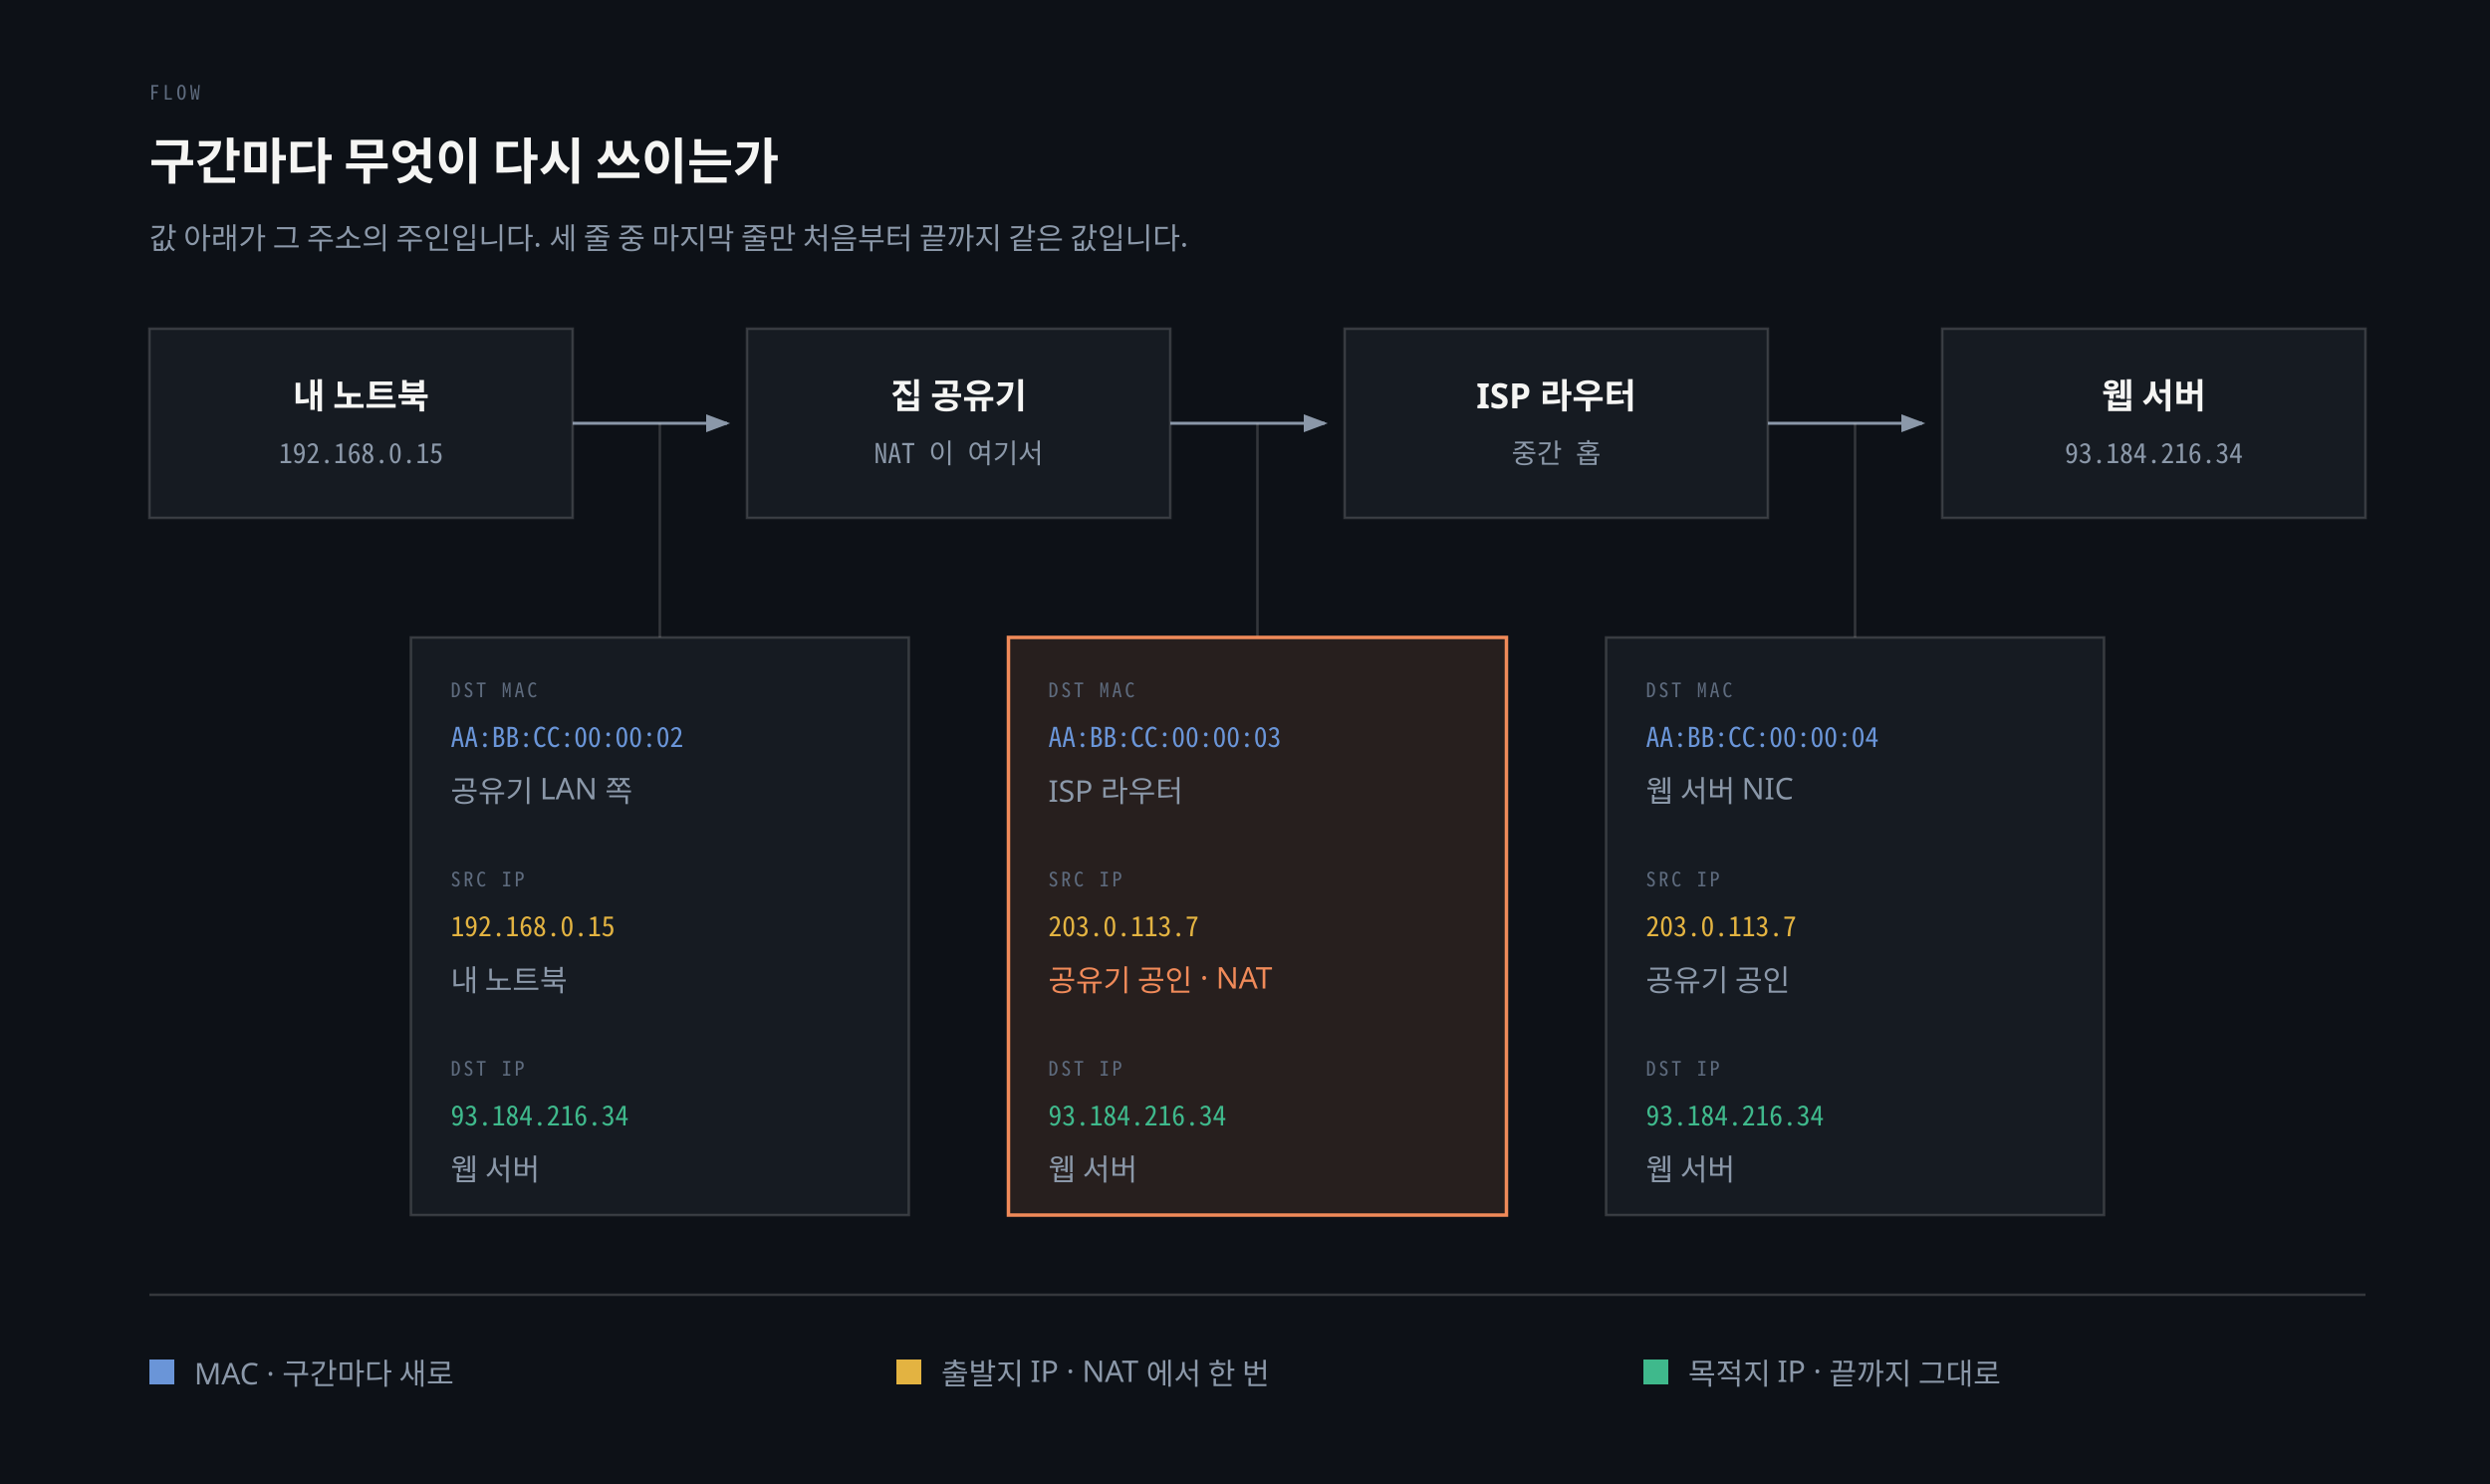
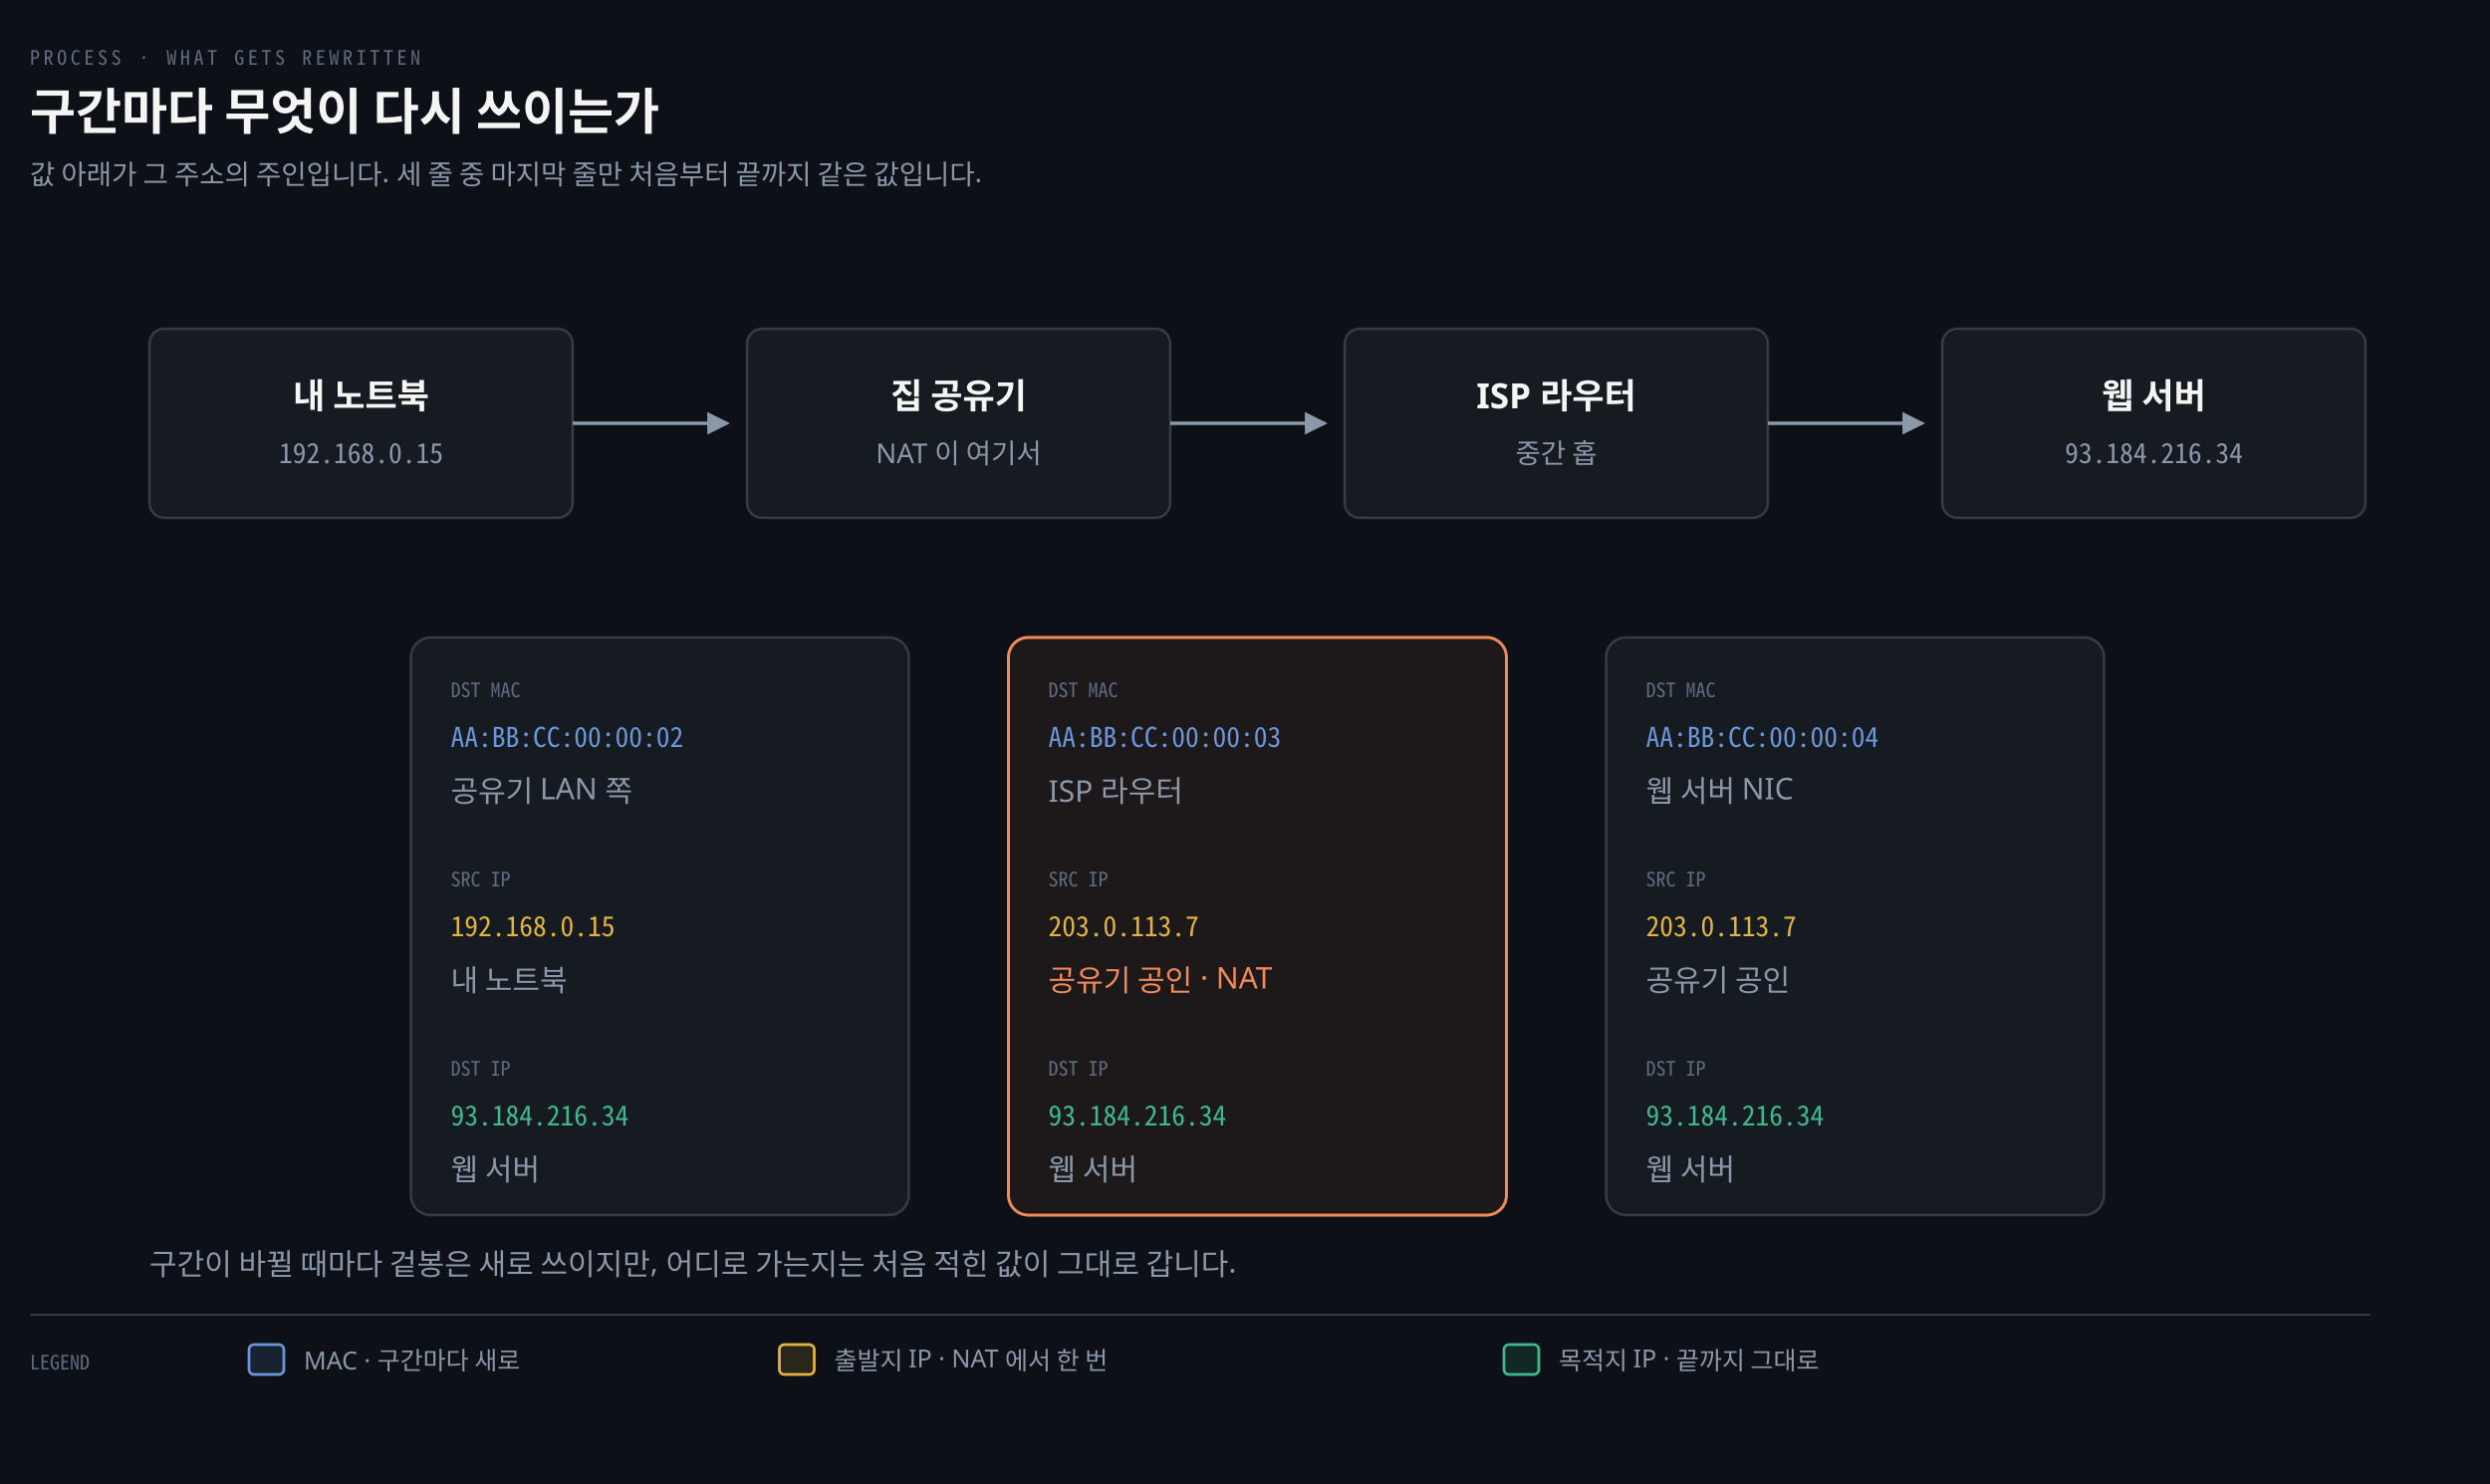
- <svg xmlns="http://www.w3.org/2000/svg" viewBox="0 0 1000 596" role="img" aria-labelledby="fl-title fl-desc">
+ <svg xmlns="http://www.w3.org/2000/svg" viewBox="0 0 1000 596" width="100%" role="img" aria-labelledby="dt dd">
  <defs>
-     <marker id="fl-a" markerWidth="8" markerHeight="6" refX="7" refY="3" orient="auto">
-       <polygon points="0 0, 8 3, 0 6" fill="#8B98A9" />
+     <marker id="ar" viewBox="0 0 8 8" refX="7" refY="4" markerWidth="6.5" markerHeight="6.5" orient="auto">
+       <path d="M0 0 L8 4 L0 8 z" fill="#8B98A9" />
+     </marker>
+     <marker id="ok" viewBox="0 0 8 8" refX="7" refY="4" markerWidth="6.5" markerHeight="6.5" orient="auto">
+       <path d="M0 0 L8 4 L0 8 z" fill="#3FB98C" />
+     </marker>
+     <marker id="warn" viewBox="0 0 8 8" refX="7" refY="4" markerWidth="6.5" markerHeight="6.5" orient="auto">
+       <path d="M0 0 L8 4 L0 8 z" fill="#E3B341" />
+     </marker>
+     <marker id="bad" viewBox="0 0 8 8" refX="7" refY="4" markerWidth="6.5" markerHeight="6.5" orient="auto">
+       <path d="M0 0 L8 4 L0 8 z" fill="#F0616D" />
+     </marker>
+     <marker id="info" viewBox="0 0 8 8" refX="7" refY="4" markerWidth="6.5" markerHeight="6.5" orient="auto">
+       <path d="M0 0 L8 4 L0 8 z" fill="#6A95D8" />
+     </marker>
+     <marker id="acc" viewBox="0 0 8 8" refX="7" refY="4" markerWidth="6.5" markerHeight="6.5" orient="auto">
+       <path d="M0 0 L8 4 L0 8 z" fill="#F08A59" />
+     </marker>
+     <marker id="soft" viewBox="0 0 8 8" refX="7" refY="4" markerWidth="6.5" markerHeight="6.5" orient="auto">
+       <path d="M0 0 L8 4 L0 8 z" fill="#5E6B7E" />
    </marker>
  </defs>
-   <rect width="100%" height="100%" fill="#0D1117" />
-   <text x="60" y="40" fill="#5E6B7E" font-size="8" font-family="'Geist Mono', 'Noto Sans Mono CJK KR', monospace" letter-spacing="0.18em">FLOW</text>
-   <text x="60" y="72" fill="#F5F5F3" font-size="20" font-weight="600" font-family="'Geist', 'Apple SD Gothic Neo', sans-serif">구간마다 무엇이 다시 쓰이는가</text>
-   <text x="60" y="100" fill="#8B98A9" font-size="12" font-family="'Geist', 'Apple SD Gothic Neo', sans-serif">값 아래가 그 주소의 주인입니다. 세 줄 중 마지막 줄만 처음부터 끝까지 같은 값입니다.</text>
-   <rect x="60" y="132" width="170" height="76" fill="#161B22" stroke="rgba(191,192,192,0.22)" stroke-width="1" />
-   <text x="145" y="164" fill="#F5F5F3" font-size="14" font-weight="600" font-family="'Geist', 'Apple SD Gothic Neo', sans-serif" text-anchor="middle">내 노트북</text>
-   <text x="145" y="186" fill="#8B98A9" font-size="11" font-family="'Geist Mono', 'Noto Sans Mono CJK KR', monospace" text-anchor="middle">192.168.0.15</text>
-   <rect x="300" y="132" width="170" height="76" fill="#161B22" stroke="rgba(191,192,192,0.22)" stroke-width="1" />
-   <text x="385" y="164" fill="#F5F5F3" font-size="14" font-weight="600" font-family="'Geist', 'Apple SD Gothic Neo', sans-serif" text-anchor="middle">집 공유기</text>
-   <text x="385" y="186" fill="#8B98A9" font-size="11" font-family="'Geist Mono', 'Noto Sans Mono CJK KR', monospace" text-anchor="middle">NAT 이 여기서</text>
-   <rect x="540" y="132" width="170" height="76" fill="#161B22" stroke="rgba(191,192,192,0.22)" stroke-width="1" />
-   <text x="625" y="164" fill="#F5F5F3" font-size="14" font-weight="600" font-family="'Geist', 'Apple SD Gothic Neo', sans-serif" text-anchor="middle">ISP 라우터</text>
-   <text x="625" y="186" fill="#8B98A9" font-size="11" font-family="'Geist Mono', 'Noto Sans Mono CJK KR', monospace" text-anchor="middle">중간 홉</text>
-   <rect x="780" y="132" width="170" height="76" fill="#161B22" stroke="rgba(191,192,192,0.22)" stroke-width="1" />
-   <text x="865" y="164" fill="#F5F5F3" font-size="14" font-weight="600" font-family="'Geist', 'Apple SD Gothic Neo', sans-serif" text-anchor="middle">웹 서버</text>
-   <text x="865" y="186" fill="#8B98A9" font-size="11" font-family="'Geist Mono', 'Noto Sans Mono CJK KR', monospace" text-anchor="middle">93.184.216.34</text>
-   <line x1="230" y1="170" x2="292" y2="170" stroke="#8B98A9" stroke-width="1.2" marker-end="url(#fl-a)" />
-   <line x1="470" y1="170" x2="532" y2="170" stroke="#8B98A9" stroke-width="1.2" marker-end="url(#fl-a)" />
-   <line x1="710" y1="170" x2="772" y2="170" stroke="#8B98A9" stroke-width="1.2" marker-end="url(#fl-a)" />
-   <line x1="265" y1="170" x2="265" y2="256" stroke="rgba(191,192,192,0.22)" stroke-width="1" />
-   <rect x="165" y="256" width="200" height="232" fill="#161B22" stroke="rgba(191,192,192,0.22)" stroke-width="1" />
-   <text x="181" y="280" fill="#5E6B7E" font-size="8" font-family="'Geist Mono', 'Noto Sans Mono CJK KR', monospace" letter-spacing="0.14em">DST MAC</text>
-   <text x="181" y="300" fill="#6A95D8" font-size="11" font-family="'Geist Mono', 'Noto Sans Mono CJK KR', monospace">AA:BB:CC:00:00:02</text>
-   <text x="181" y="322" fill="#8B98A9" font-size="12" font-family="'Geist', 'Apple SD Gothic Neo', sans-serif">공유기 LAN 쪽</text>
-   <text x="181" y="356" fill="#5E6B7E" font-size="8" font-family="'Geist Mono', 'Noto Sans Mono CJK KR', monospace" letter-spacing="0.14em">SRC IP</text>
-   <text x="181" y="376" fill="#E3B341" font-size="11" font-family="'Geist Mono', 'Noto Sans Mono CJK KR', monospace">192.168.0.15</text>
-   <text x="181" y="398" fill="#8B98A9" font-size="12" font-family="'Geist', 'Apple SD Gothic Neo', sans-serif">내 노트북</text>
-   <text x="181" y="432" fill="#5E6B7E" font-size="8" font-family="'Geist Mono', 'Noto Sans Mono CJK KR', monospace" letter-spacing="0.14em">DST IP</text>
-   <text x="181" y="452" fill="#3FB98C" font-size="11" font-family="'Geist Mono', 'Noto Sans Mono CJK KR', monospace">93.184.216.34</text>
-   <text x="181" y="474" fill="#8B98A9" font-size="12" font-family="'Geist', 'Apple SD Gothic Neo', sans-serif">웹 서버</text>
-   <line x1="505" y1="170" x2="505" y2="256" stroke="rgba(191,192,192,0.22)" stroke-width="1" />
-   <rect x="405" y="256" width="200" height="232" fill="rgba(240,138,89,0.12)" stroke="#F08A59" stroke-width="1.4" />
-   <text x="421" y="280" fill="#5E6B7E" font-size="8" font-family="'Geist Mono', 'Noto Sans Mono CJK KR', monospace" letter-spacing="0.14em">DST MAC</text>
-   <text x="421" y="300" fill="#6A95D8" font-size="11" font-family="'Geist Mono', 'Noto Sans Mono CJK KR', monospace">AA:BB:CC:00:00:03</text>
-   <text x="421" y="322" fill="#8B98A9" font-size="12" font-family="'Geist', 'Apple SD Gothic Neo', sans-serif">ISP 라우터</text>
-   <text x="421" y="356" fill="#5E6B7E" font-size="8" font-family="'Geist Mono', 'Noto Sans Mono CJK KR', monospace" letter-spacing="0.14em">SRC IP</text>
-   <text x="421" y="376" fill="#E3B341" font-size="11" font-family="'Geist Mono', 'Noto Sans Mono CJK KR', monospace">203.0.113.7</text>
-   <text x="421" y="398" fill="#F08A59" font-size="12" font-family="'Geist', 'Apple SD Gothic Neo', sans-serif">공유기 공인 · NAT</text>
-   <text x="421" y="432" fill="#5E6B7E" font-size="8" font-family="'Geist Mono', 'Noto Sans Mono CJK KR', monospace" letter-spacing="0.14em">DST IP</text>
-   <text x="421" y="452" fill="#3FB98C" font-size="11" font-family="'Geist Mono', 'Noto Sans Mono CJK KR', monospace">93.184.216.34</text>
-   <text x="421" y="474" fill="#8B98A9" font-size="12" font-family="'Geist', 'Apple SD Gothic Neo', sans-serif">웹 서버</text>
-   <line x1="745" y1="170" x2="745" y2="256" stroke="rgba(191,192,192,0.22)" stroke-width="1" />
-   <rect x="645" y="256" width="200" height="232" fill="#161B22" stroke="rgba(191,192,192,0.22)" stroke-width="1" />
-   <text x="661" y="280" fill="#5E6B7E" font-size="8" font-family="'Geist Mono', 'Noto Sans Mono CJK KR', monospace" letter-spacing="0.14em">DST MAC</text>
-   <text x="661" y="300" fill="#6A95D8" font-size="11" font-family="'Geist Mono', 'Noto Sans Mono CJK KR', monospace">AA:BB:CC:00:00:04</text>
-   <text x="661" y="322" fill="#8B98A9" font-size="12" font-family="'Geist', 'Apple SD Gothic Neo', sans-serif">웹 서버 NIC</text>
-   <text x="661" y="356" fill="#5E6B7E" font-size="8" font-family="'Geist Mono', 'Noto Sans Mono CJK KR', monospace" letter-spacing="0.14em">SRC IP</text>
-   <text x="661" y="376" fill="#E3B341" font-size="11" font-family="'Geist Mono', 'Noto Sans Mono CJK KR', monospace">203.0.113.7</text>
-   <text x="661" y="398" fill="#8B98A9" font-size="12" font-family="'Geist', 'Apple SD Gothic Neo', sans-serif">공유기 공인</text>
-   <text x="661" y="432" fill="#5E6B7E" font-size="8" font-family="'Geist Mono', 'Noto Sans Mono CJK KR', monospace" letter-spacing="0.14em">DST IP</text>
-   <text x="661" y="452" fill="#3FB98C" font-size="11" font-family="'Geist Mono', 'Noto Sans Mono CJK KR', monospace">93.184.216.34</text>
-   <text x="661" y="474" fill="#8B98A9" font-size="12" font-family="'Geist', 'Apple SD Gothic Neo', sans-serif">웹 서버</text>
-   <line x1="60" y1="520" x2="950" y2="520" stroke="rgba(191,192,192,0.22)" stroke-width="1" />
-   <rect x="60" y="546" width="10" height="10" fill="#6A95D8" />
-   <text x="78" y="556" fill="#8B98A9" font-size="12" font-family="'Geist', 'Apple SD Gothic Neo', sans-serif">MAC · 구간마다 새로</text>
-   <rect x="360" y="546" width="10" height="10" fill="#E3B341" />
-   <text x="378" y="556" fill="#8B98A9" font-size="12" font-family="'Geist', 'Apple SD Gothic Neo', sans-serif">출발지 IP · NAT 에서 한 번</text>
-   <rect x="660" y="546" width="10" height="10" fill="#3FB98C" />
-   <text x="678" y="556" fill="#8B98A9" font-size="12" font-family="'Geist', 'Apple SD Gothic Neo', sans-serif">목적지 IP · 끝까지 그대로</text>
+   <rect width="1000" height="596" fill="#0D1117" />
+   <text x="12" y="26" font-family="'Geist Mono','Noto Sans Mono CJK KR',monospace" font-size="8" letter-spacing="0.18em" fill="#5E6B7E">PROCESS · WHAT GETS REWRITTEN</text>
+   <text x="12" y="52" font-family="'Geist','Apple SD Gothic Neo','Noto Sans KR','Malgun Gothic',sans-serif" font-size="20" font-weight="600" fill="#F5F5F3">구간마다 무엇이 다시 쓰이는가</text>
+   <text x="12" y="74" font-family="'Geist','Apple SD Gothic Neo','Noto Sans KR','Malgun Gothic',sans-serif" font-size="11" fill="#8B98A9">값 아래가 그 주소의 주인입니다. 세 줄 중 마지막 줄만 처음부터 끝까지 같은 값입니다.</text>
+   <rect x="60" y="132" width="170" height="76" rx="6" fill="#161B22" stroke="rgba(191,192,192,0.22)" stroke-width="1.0" />
+   <text x="145" y="164" text-anchor="middle" font-family="'Geist','Apple SD Gothic Neo','Noto Sans KR','Malgun Gothic',sans-serif" font-size="14" font-weight="600" fill="#F5F5F3">내 노트북</text>
+   <text x="145" y="186" text-anchor="middle" font-family="'Geist Mono','Noto Sans Mono CJK KR',monospace" font-size="11" font-weight="400" fill="#8B98A9">192.168.0.15</text>
+   <path d="M 230 170 L 292 170" fill="none" stroke="#8B98A9" stroke-width="1.4" marker-end="url(#ar)" />
+   <rect x="300" y="132" width="170" height="76" rx="6" fill="#161B22" stroke="rgba(191,192,192,0.22)" stroke-width="1.0" />
+   <text x="385" y="164" text-anchor="middle" font-family="'Geist','Apple SD Gothic Neo','Noto Sans KR','Malgun Gothic',sans-serif" font-size="14" font-weight="600" fill="#F5F5F3">집 공유기</text>
+   <text x="385" y="186" text-anchor="middle" font-family="'Geist','Apple SD Gothic Neo','Noto Sans KR','Malgun Gothic',sans-serif" font-size="11" font-weight="400" fill="#8B98A9">NAT 이 여기서</text>
+   <path d="M 470 170 L 532 170" fill="none" stroke="#8B98A9" stroke-width="1.4" marker-end="url(#ar)" />
+   <rect x="540" y="132" width="170" height="76" rx="6" fill="#161B22" stroke="rgba(191,192,192,0.22)" stroke-width="1.0" />
+   <text x="625" y="164" text-anchor="middle" font-family="'Geist','Apple SD Gothic Neo','Noto Sans KR','Malgun Gothic',sans-serif" font-size="14" font-weight="600" fill="#F5F5F3">ISP 라우터</text>
+   <text x="625" y="186" text-anchor="middle" font-family="'Geist','Apple SD Gothic Neo','Noto Sans KR','Malgun Gothic',sans-serif" font-size="11" font-weight="400" fill="#8B98A9">중간 홉</text>
+   <path d="M 710 170 L 772 170" fill="none" stroke="#8B98A9" stroke-width="1.4" marker-end="url(#ar)" />
+   <rect x="780" y="132" width="170" height="76" rx="6" fill="#161B22" stroke="rgba(191,192,192,0.22)" stroke-width="1.0" />
+   <text x="865" y="164" text-anchor="middle" font-family="'Geist','Apple SD Gothic Neo','Noto Sans KR','Malgun Gothic',sans-serif" font-size="14" font-weight="600" fill="#F5F5F3">웹 서버</text>
+   <text x="865" y="186" text-anchor="middle" font-family="'Geist Mono','Noto Sans Mono CJK KR',monospace" font-size="11" font-weight="400" fill="#8B98A9">93.184.216.34</text>
+   <rect x="165" y="256" width="200" height="232" rx="8" fill="#161B22" stroke="rgba(191,192,192,0.22)" stroke-width="1.0" />
+   <text x="181" y="280" text-anchor="start" font-family="'Geist Mono','Noto Sans Mono CJK KR',monospace" font-size="8" font-weight="400" fill="#5E6B7E">DST MAC</text>
+   <text x="181" y="300" text-anchor="start" font-family="'Geist Mono','Noto Sans Mono CJK KR',monospace" font-size="11" font-weight="400" fill="#6A95D8">AA:BB:CC:00:00:02</text>
+   <text x="181" y="322" text-anchor="start" font-family="'Geist','Apple SD Gothic Neo','Noto Sans KR','Malgun Gothic',sans-serif" font-size="12" font-weight="400" fill="#8B98A9">공유기 LAN 쪽</text>
+   <text x="181" y="356" text-anchor="start" font-family="'Geist Mono','Noto Sans Mono CJK KR',monospace" font-size="8" font-weight="400" fill="#5E6B7E">SRC IP</text>
+   <text x="181" y="376" text-anchor="start" font-family="'Geist Mono','Noto Sans Mono CJK KR',monospace" font-size="11" font-weight="400" fill="#E3B341">192.168.0.15</text>
+   <text x="181" y="398" text-anchor="start" font-family="'Geist','Apple SD Gothic Neo','Noto Sans KR','Malgun Gothic',sans-serif" font-size="12" font-weight="400" fill="#8B98A9">내 노트북</text>
+   <text x="181" y="432" text-anchor="start" font-family="'Geist Mono','Noto Sans Mono CJK KR',monospace" font-size="8" font-weight="400" fill="#5E6B7E">DST IP</text>
+   <text x="181" y="452" text-anchor="start" font-family="'Geist Mono','Noto Sans Mono CJK KR',monospace" font-size="11" font-weight="400" fill="#3FB98C">93.184.216.34</text>
+   <text x="181" y="474" text-anchor="start" font-family="'Geist','Apple SD Gothic Neo','Noto Sans KR','Malgun Gothic',sans-serif" font-size="12" font-weight="400" fill="#8B98A9">웹 서버</text>
+   <rect x="405" y="256" width="200" height="232" rx="8" fill="#F08A5912" stroke="#F08A59" stroke-width="1.2" />
+   <text x="421" y="280" text-anchor="start" font-family="'Geist Mono','Noto Sans Mono CJK KR',monospace" font-size="8" font-weight="400" fill="#5E6B7E">DST MAC</text>
+   <text x="421" y="300" text-anchor="start" font-family="'Geist Mono','Noto Sans Mono CJK KR',monospace" font-size="11" font-weight="400" fill="#6A95D8">AA:BB:CC:00:00:03</text>
+   <text x="421" y="322" text-anchor="start" font-family="'Geist','Apple SD Gothic Neo','Noto Sans KR','Malgun Gothic',sans-serif" font-size="12" font-weight="400" fill="#8B98A9">ISP 라우터</text>
+   <text x="421" y="356" text-anchor="start" font-family="'Geist Mono','Noto Sans Mono CJK KR',monospace" font-size="8" font-weight="400" fill="#5E6B7E">SRC IP</text>
+   <text x="421" y="376" text-anchor="start" font-family="'Geist Mono','Noto Sans Mono CJK KR',monospace" font-size="11" font-weight="400" fill="#E3B341">203.0.113.7</text>
+   <text x="421" y="398" text-anchor="start" font-family="'Geist','Apple SD Gothic Neo','Noto Sans KR','Malgun Gothic',sans-serif" font-size="12" font-weight="400" fill="#F08A59">공유기 공인 · NAT</text>
+   <text x="421" y="432" text-anchor="start" font-family="'Geist Mono','Noto Sans Mono CJK KR',monospace" font-size="8" font-weight="400" fill="#5E6B7E">DST IP</text>
+   <text x="421" y="452" text-anchor="start" font-family="'Geist Mono','Noto Sans Mono CJK KR',monospace" font-size="11" font-weight="400" fill="#3FB98C">93.184.216.34</text>
+   <text x="421" y="474" text-anchor="start" font-family="'Geist','Apple SD Gothic Neo','Noto Sans KR','Malgun Gothic',sans-serif" font-size="12" font-weight="400" fill="#8B98A9">웹 서버</text>
+   <rect x="645" y="256" width="200" height="232" rx="8" fill="#161B22" stroke="rgba(191,192,192,0.22)" stroke-width="1.0" />
+   <text x="661" y="280" text-anchor="start" font-family="'Geist Mono','Noto Sans Mono CJK KR',monospace" font-size="8" font-weight="400" fill="#5E6B7E">DST MAC</text>
+   <text x="661" y="300" text-anchor="start" font-family="'Geist Mono','Noto Sans Mono CJK KR',monospace" font-size="11" font-weight="400" fill="#6A95D8">AA:BB:CC:00:00:04</text>
+   <text x="661" y="322" text-anchor="start" font-family="'Geist','Apple SD Gothic Neo','Noto Sans KR','Malgun Gothic',sans-serif" font-size="12" font-weight="400" fill="#8B98A9">웹 서버 NIC</text>
+   <text x="661" y="356" text-anchor="start" font-family="'Geist Mono','Noto Sans Mono CJK KR',monospace" font-size="8" font-weight="400" fill="#5E6B7E">SRC IP</text>
+   <text x="661" y="376" text-anchor="start" font-family="'Geist Mono','Noto Sans Mono CJK KR',monospace" font-size="11" font-weight="400" fill="#E3B341">203.0.113.7</text>
+   <text x="661" y="398" text-anchor="start" font-family="'Geist','Apple SD Gothic Neo','Noto Sans KR','Malgun Gothic',sans-serif" font-size="12" font-weight="400" fill="#8B98A9">공유기 공인</text>
+   <text x="661" y="432" text-anchor="start" font-family="'Geist Mono','Noto Sans Mono CJK KR',monospace" font-size="8" font-weight="400" fill="#5E6B7E">DST IP</text>
+   <text x="661" y="452" text-anchor="start" font-family="'Geist Mono','Noto Sans Mono CJK KR',monospace" font-size="11" font-weight="400" fill="#3FB98C">93.184.216.34</text>
+   <text x="661" y="474" text-anchor="start" font-family="'Geist','Apple SD Gothic Neo','Noto Sans KR','Malgun Gothic',sans-serif" font-size="12" font-weight="400" fill="#8B98A9">웹 서버</text>
+   <text x="60" y="512" text-anchor="start" font-family="'Geist','Apple SD Gothic Neo','Noto Sans KR','Malgun Gothic',sans-serif" font-size="12" font-weight="400" fill="#8B98A9">구간이 바뀔 때마다 겉봉은 새로 쓰이지만, 어디로 가는지는 처음 적힌 값이 그대로 갑니다.</text>
+   <line x1="12" y1="528" x2="952" y2="528" stroke="rgba(191,192,192,0.22)" stroke-width="0.8" />
+   <text x="12" y="550" text-anchor="start" font-family="'Geist Mono','Noto Sans Mono CJK KR',monospace" font-size="8" font-weight="400" fill="#5E6B7E">LEGEND</text>
+   <rect x="100" y="540" width="14" height="12" rx="2" fill="#6A95D822" stroke="#6A95D8" stroke-width="1.1" />
+   <text x="122" y="550" text-anchor="start" font-family="'Geist','Apple SD Gothic Neo','Noto Sans KR','Malgun Gothic',sans-serif" font-size="10" font-weight="400" fill="#8B98A9">MAC · 구간마다 새로</text>
+   <rect x="313" y="540" width="14" height="12" rx="2" fill="#E3B34122" stroke="#E3B341" stroke-width="1.1" />
+   <text x="335" y="550" text-anchor="start" font-family="'Geist','Apple SD Gothic Neo','Noto Sans KR','Malgun Gothic',sans-serif" font-size="10" font-weight="400" fill="#8B98A9">출발지 IP · NAT 에서 한 번</text>
+   <rect x="604" y="540" width="14" height="12" rx="2" fill="#3FB98C22" stroke="#3FB98C" stroke-width="1.1" />
+   <text x="626" y="550" text-anchor="start" font-family="'Geist','Apple SD Gothic Neo','Noto Sans KR','Malgun Gothic',sans-serif" font-size="10" font-weight="400" fill="#8B98A9">목적지 IP · 끝까지 그대로</text>
</svg>
